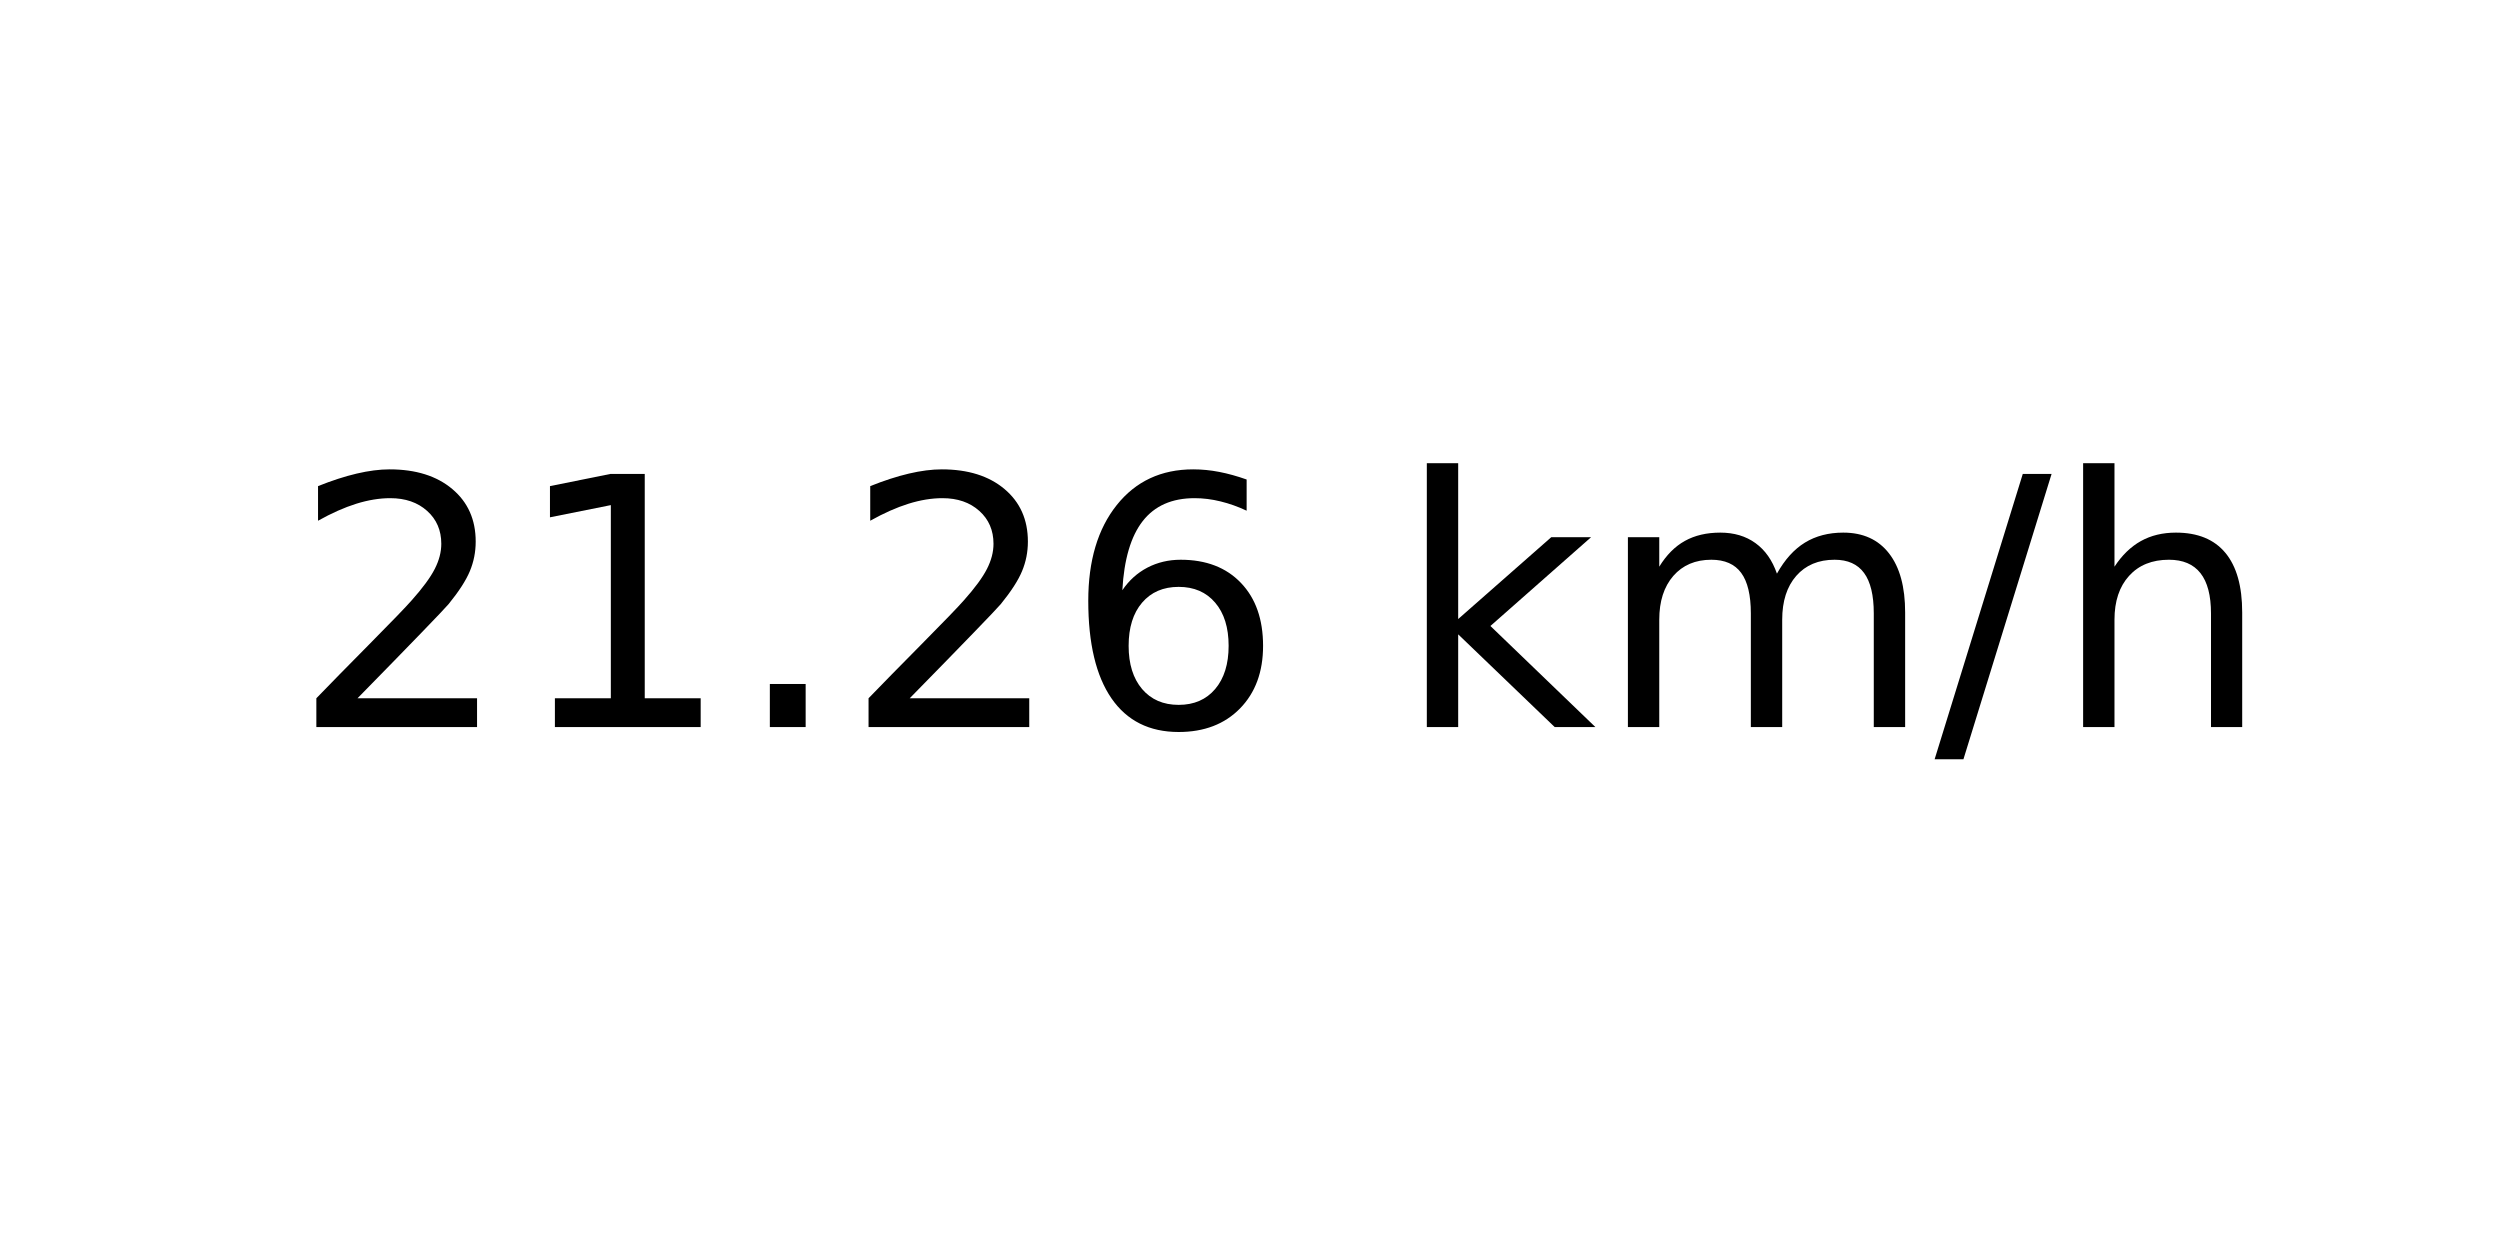
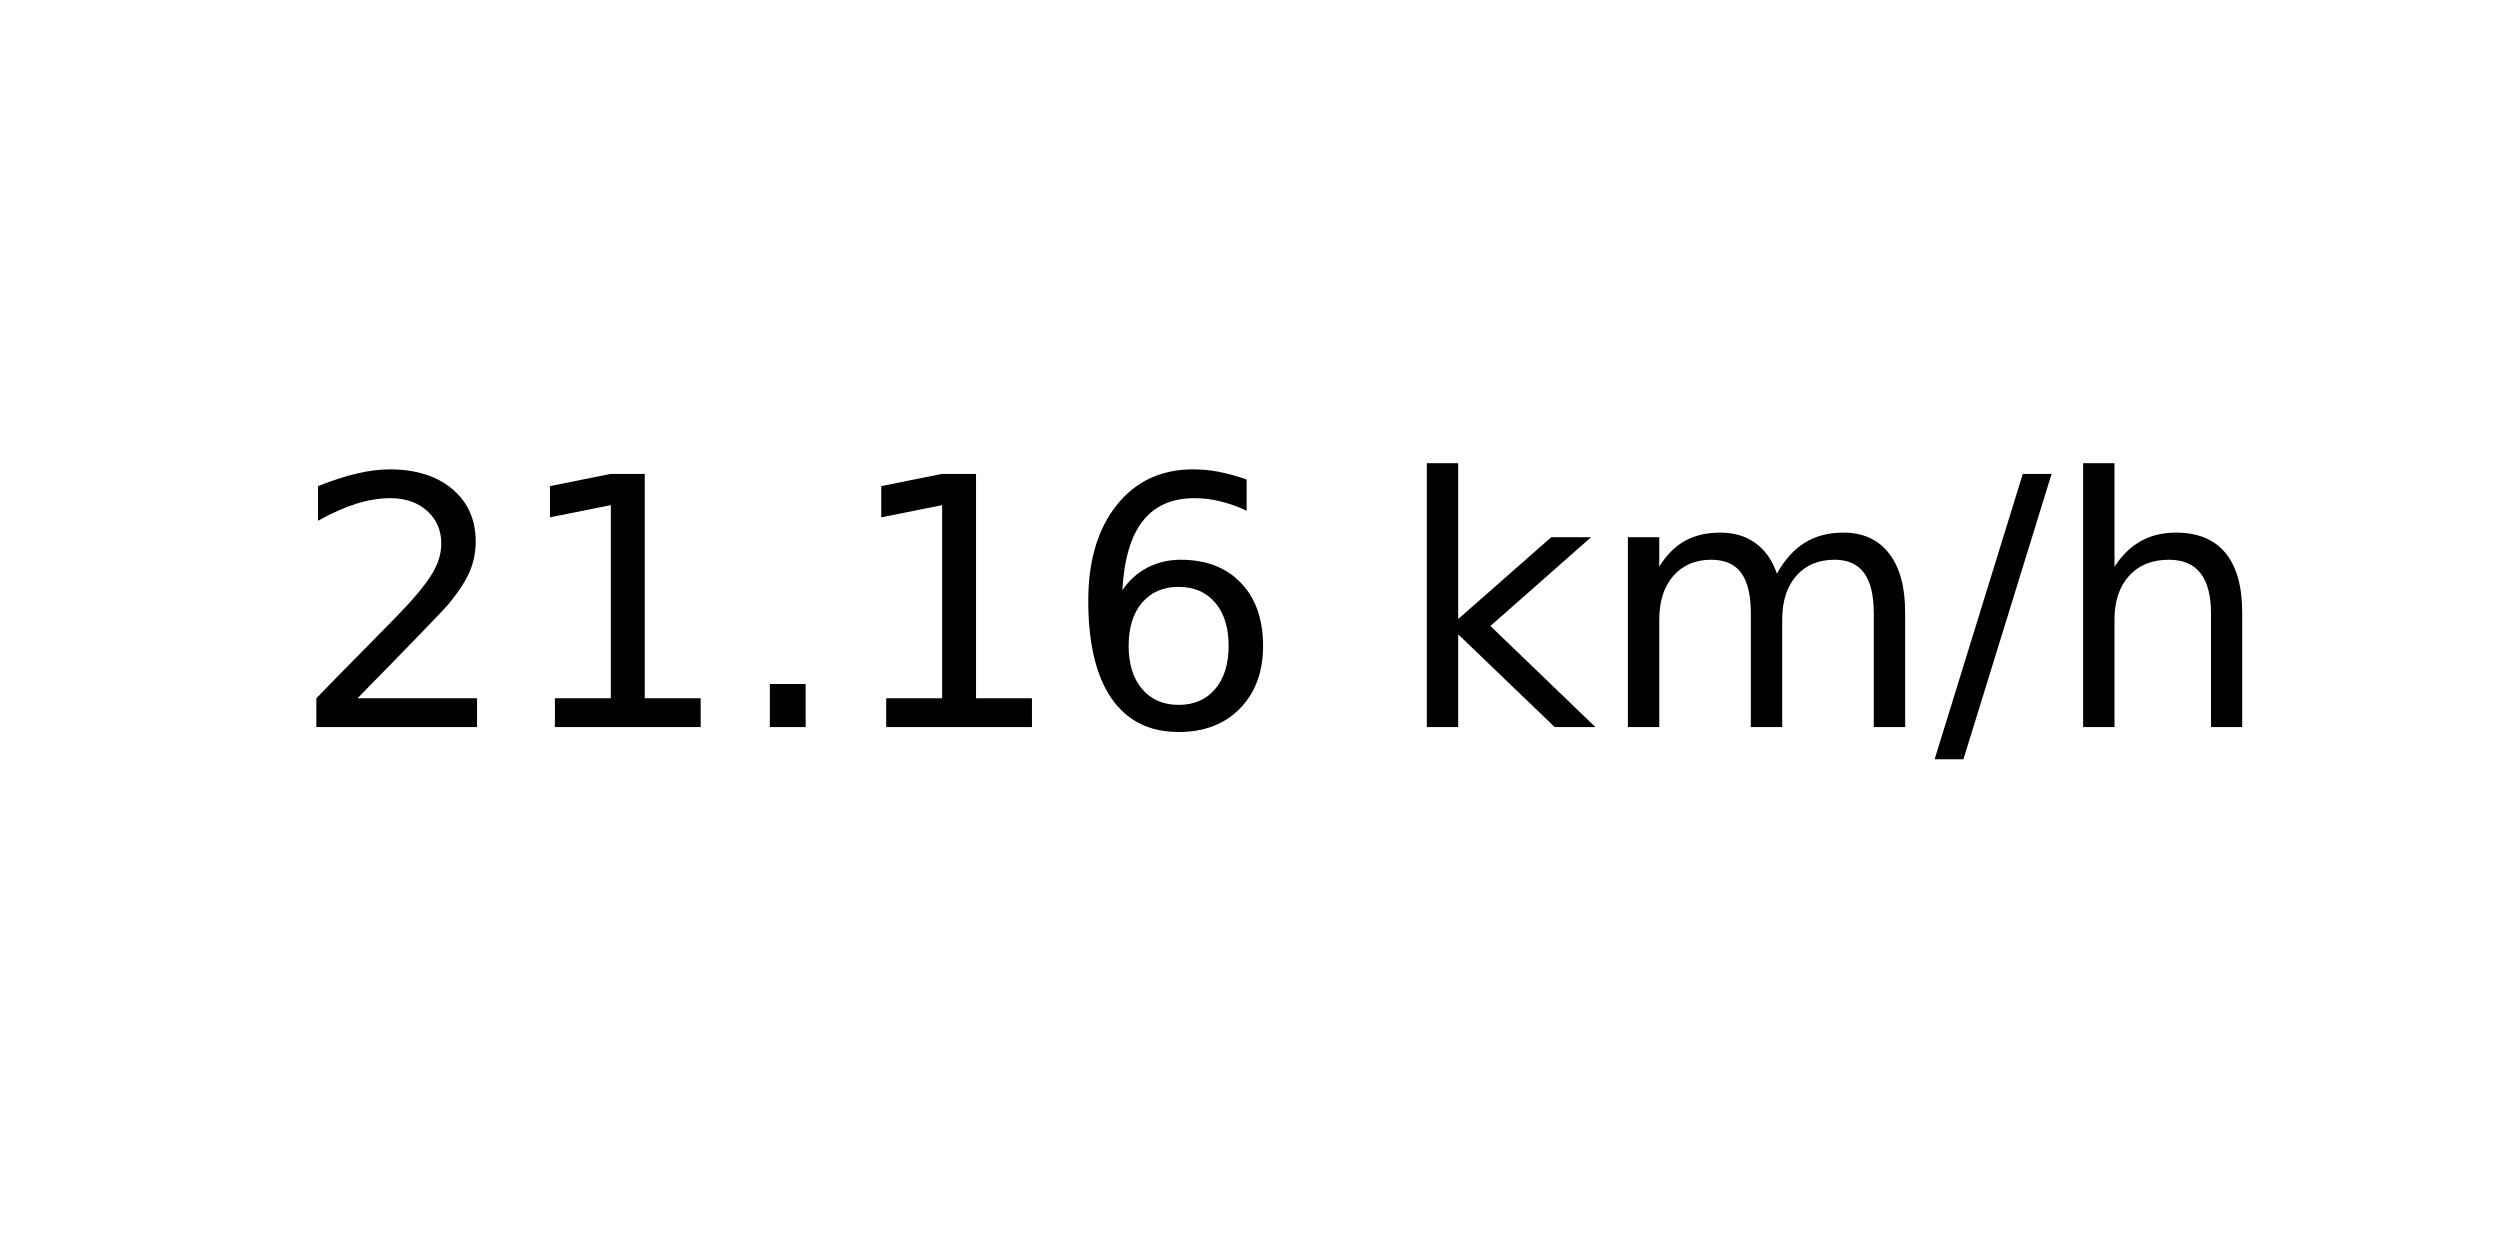
<svg xmlns="http://www.w3.org/2000/svg" xmlns:xlink="http://www.w3.org/1999/xlink" width="72pt" height="36pt" viewBox="0 0 72 36" version="1.1">
  <defs>
    <style type="text/css">*{stroke-linejoin: round; stroke-linecap: butt}</style>
  </defs>
  <g id="figure_1">
    <g id="axes_1">
      <g id="text_1">
        <g transform="translate(8.378125 20.93937) scale(0.1 -0.1)">
          <defs>
            <path id="DejaVuSans-32" d="M 1228 531  L 3431 531  L 3431 0  L 469 0  L 469 531  Q 828 903 1448 1529  Q 2069 2156 2228 2338  Q 2531 2678 2651 2914  Q 2772 3150 2772 3378  Q 2772 3750 2511 3984  Q 2250 4219 1831 4219  Q 1534 4219 1204 4116  Q 875 4013 500 3803  L 500 4441  Q 881 4594 1212 4672  Q 1544 4750 1819 4750  Q 2544 4750 2975 4387  Q 3406 4025 3406 3419  Q 3406 3131 3298 2873  Q 3191 2616 2906 2266  Q 2828 2175 2409 1742  Q 1991 1309 1228 531  z " transform="scale(0.015625)" />
            <path id="DejaVuSans-31" d="M 794 531  L 1825 531  L 1825 4091  L 703 3866  L 703 4441  L 1819 4666  L 2450 4666  L 2450 531  L 3481 531  L 3481 0  L 794 0  L 794 531  z " transform="scale(0.015625)" />
            <path id="DejaVuSans-2e" d="M 684 794  L 1344 794  L 1344 0  L 684 0  L 684 794  z " transform="scale(0.015625)" />
            <path id="DejaVuSans-36" d="M 2113 2584  Q 1688 2584 1439 2293  Q 1191 2003 1191 1497  Q 1191 994 1439 701  Q 1688 409 2113 409  Q 2538 409 2786 701  Q 3034 994 3034 1497  Q 3034 2003 2786 2293  Q 2538 2584 2113 2584  z M 3366 4563  L 3366 3988  Q 3128 4100 2886 4159  Q 2644 4219 2406 4219  Q 1781 4219 1451 3797  Q 1122 3375 1075 2522  Q 1259 2794 1537 2939  Q 1816 3084 2150 3084  Q 2853 3084 3261 2657  Q 3669 2231 3669 1497  Q 3669 778 3244 343  Q 2819 -91 2113 -91  Q 1303 -91 875 529  Q 447 1150 447 2328  Q 447 3434 972 4092  Q 1497 4750 2381 4750  Q 2619 4750 2861 4703  Q 3103 4656 3366 4563  z " transform="scale(0.015625)" />
            <path id="DejaVuSans-20" transform="scale(0.015625)" />
            <path id="DejaVuSans-6b" d="M 581 4863  L 1159 4863  L 1159 1991  L 2875 3500  L 3609 3500  L 1753 1863  L 3688 0  L 2938 0  L 1159 1709  L 1159 0  L 581 0  L 581 4863  z " transform="scale(0.015625)" />
            <path id="DejaVuSans-6d" d="M 3328 2828  Q 3544 3216 3844 3400  Q 4144 3584 4550 3584  Q 5097 3584 5394 3201  Q 5691 2819 5691 2113  L 5691 0  L 5113 0  L 5113 2094  Q 5113 2597 4934 2840  Q 4756 3084 4391 3084  Q 3944 3084 3684 2787  Q 3425 2491 3425 1978  L 3425 0  L 2847 0  L 2847 2094  Q 2847 2600 2669 2842  Q 2491 3084 2119 3084  Q 1678 3084 1418 2786  Q 1159 2488 1159 1978  L 1159 0  L 581 0  L 581 3500  L 1159 3500  L 1159 2956  Q 1356 3278 1631 3431  Q 1906 3584 2284 3584  Q 2666 3584 2933 3390  Q 3200 3197 3328 2828  z " transform="scale(0.015625)" />
            <path id="DejaVuSans-2f" d="M 1625 4666  L 2156 4666  L 531 -594  L 0 -594  L 1625 4666  z " transform="scale(0.015625)" />
            <path id="DejaVuSans-68" d="M 3513 2113  L 3513 0  L 2938 0  L 2938 2094  Q 2938 2591 2744 2837  Q 2550 3084 2163 3084  Q 1697 3084 1428 2787  Q 1159 2491 1159 1978  L 1159 0  L 581 0  L 581 4863  L 1159 4863  L 1159 2956  Q 1366 3272 1645 3428  Q 1925 3584 2291 3584  Q 2894 3584 3203 3211  Q 3513 2838 3513 2113  z " transform="scale(0.015625)" />
          </defs>
          <use xlink:href="#DejaVuSans-32" />
          <use xlink:href="#DejaVuSans-31" x="63.623" />
          <use xlink:href="#DejaVuSans-2e" x="127.246" />
-           <use xlink:href="#DejaVuSans-32" x="159.033" />
+           <use xlink:href="#DejaVuSans-31" x="159.033" />
          <use xlink:href="#DejaVuSans-36" x="222.656" />
          <use xlink:href="#DejaVuSans-20" x="286.279" />
          <use xlink:href="#DejaVuSans-6b" x="318.066" />
          <use xlink:href="#DejaVuSans-6d" x="375.977" />
          <use xlink:href="#DejaVuSans-2f" x="473.389" />
          <use xlink:href="#DejaVuSans-68" x="507.08" />
        </g>
      </g>
    </g>
  </g>
</svg>
